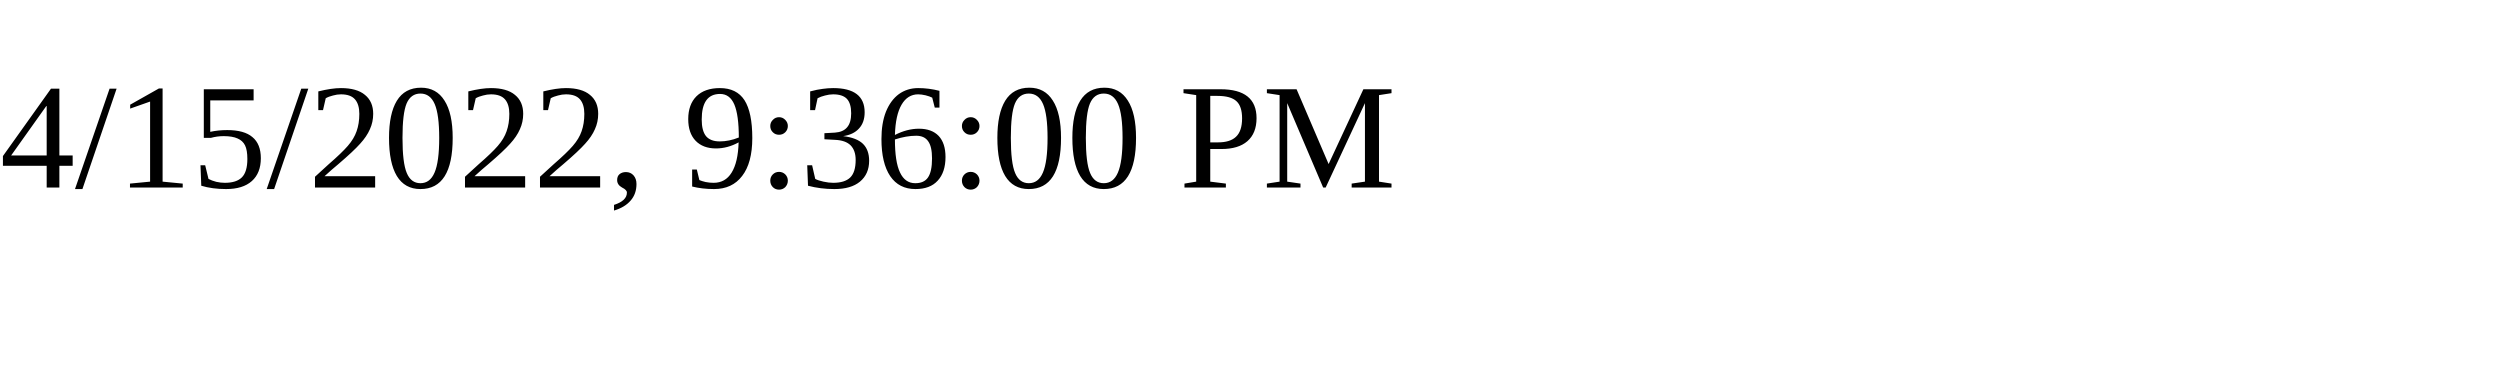
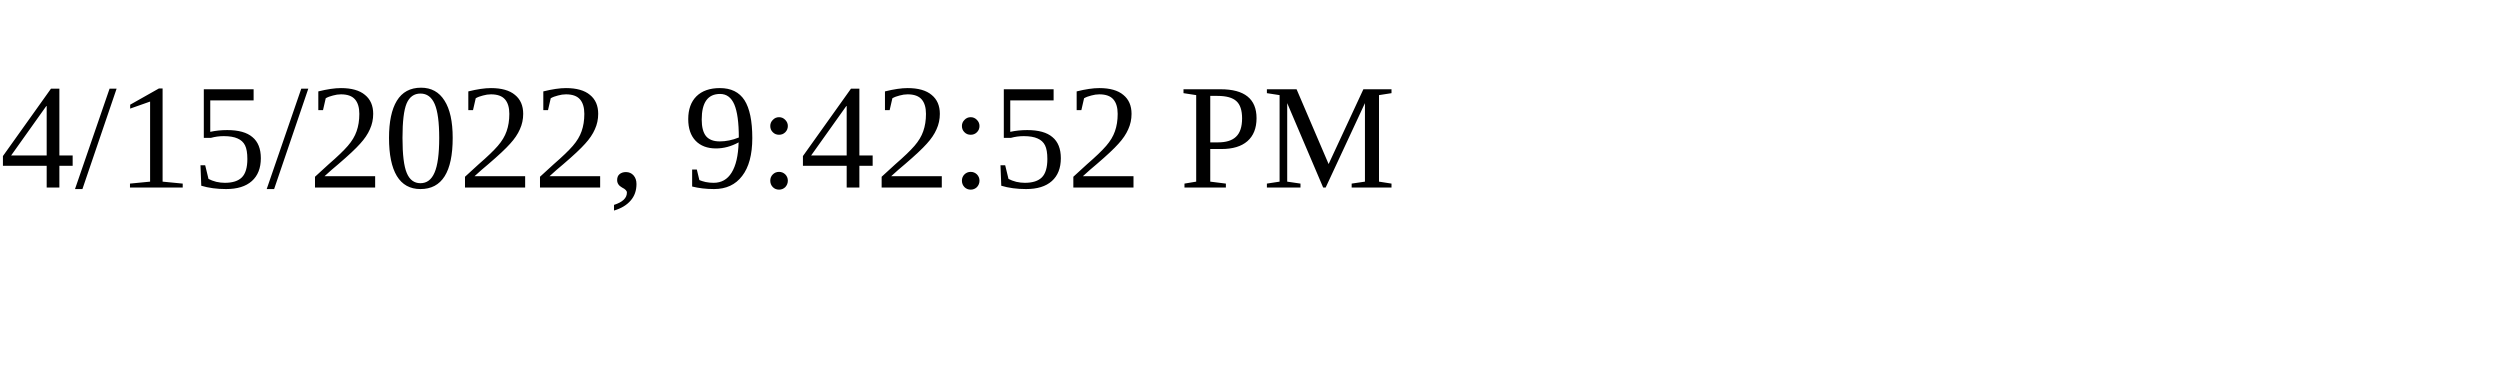
<svg xmlns="http://www.w3.org/2000/svg" height="30" width="200">
-   <text x="0" y="15">4/15/2022, 9:36:00 PM</text>
+   <text x="0" y="15">4/15/2022, 9:42:52 PM</text>
</svg>
